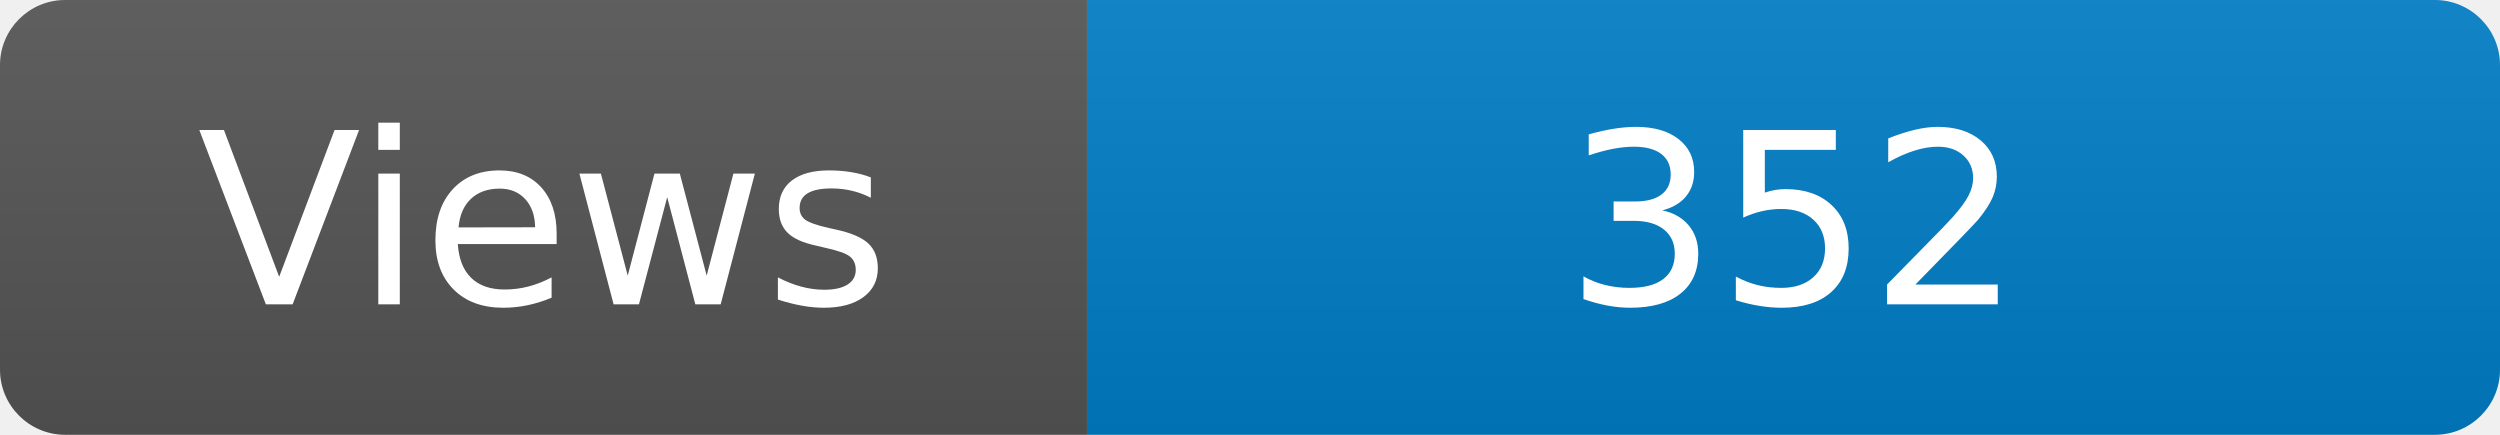
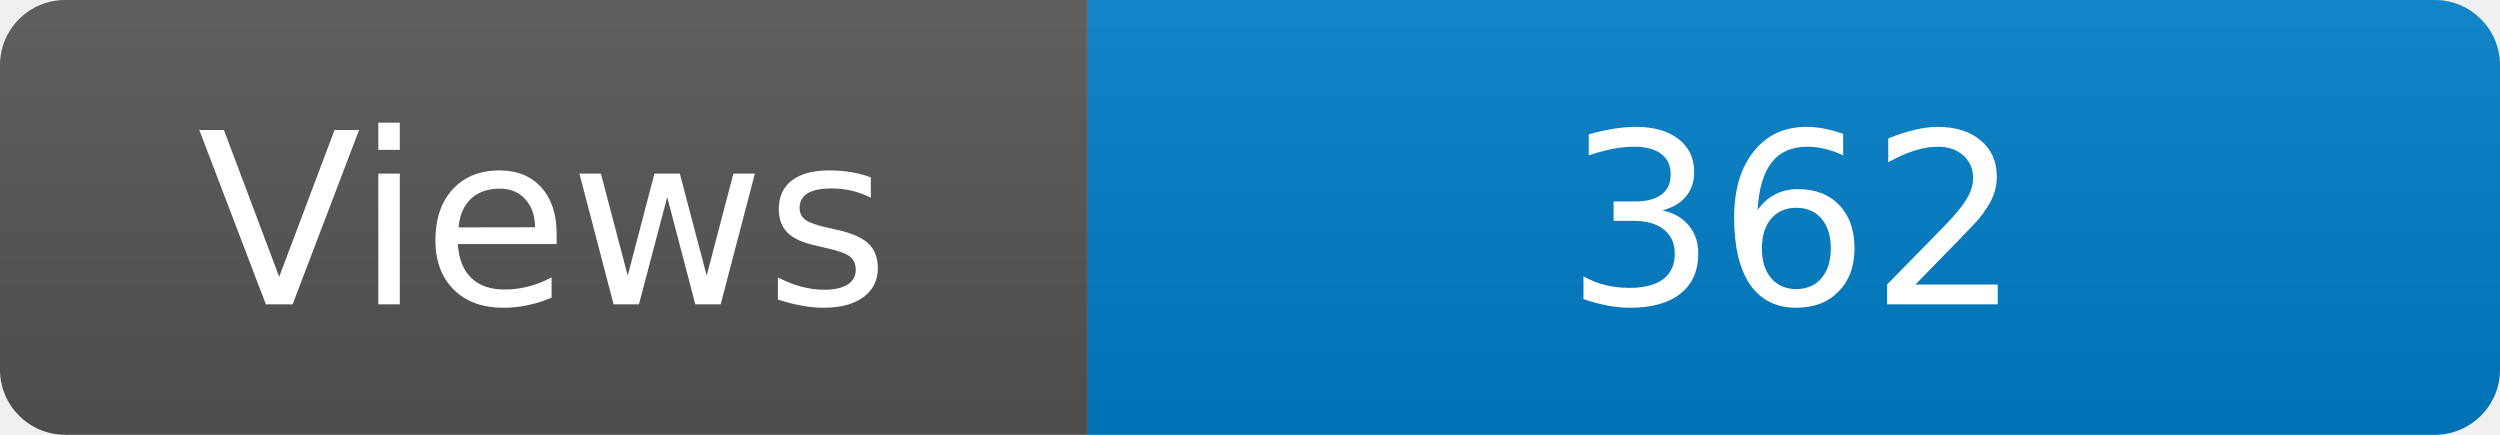
<svg xmlns="http://www.w3.org/2000/svg" width="115" height="20" role="img" aria-label="Maintained?: yes">
  <linearGradient id="s" x2="0" y2="100%">
    <stop offset="0" stop-color="#bbb" stop-opacity=".1" />
    <stop offset="1" stop-opacity=".1" />
  </linearGradient>
  <clipPath id="r">
    <rect width="115" height="20" rx="3" fill="#fff" />
  </clipPath>
  <g clip-path="url(#r)">
    <rect width="50" height="20" fill="#555" />
    <rect x="50" width="160" height="20" fill="#007ec6" />
    <rect width="115" height="20" fill="url(#s)" />
  </g>
  <g fill="#fff" text-anchor="middle" font-family="Verdana,Geneva,DejaVu Sans,sans-serif" font-size="110">
    <text x="250" y="140" transform="scale(.1)" fill="#fff">Views</text>
-     <text x="825" y="140" transform="scale(.1)" fill="#fff">352</text>
+     <text x="825" y="140" transform="scale(.1)" fill="#fff">362</text>
  </g>
</svg>
